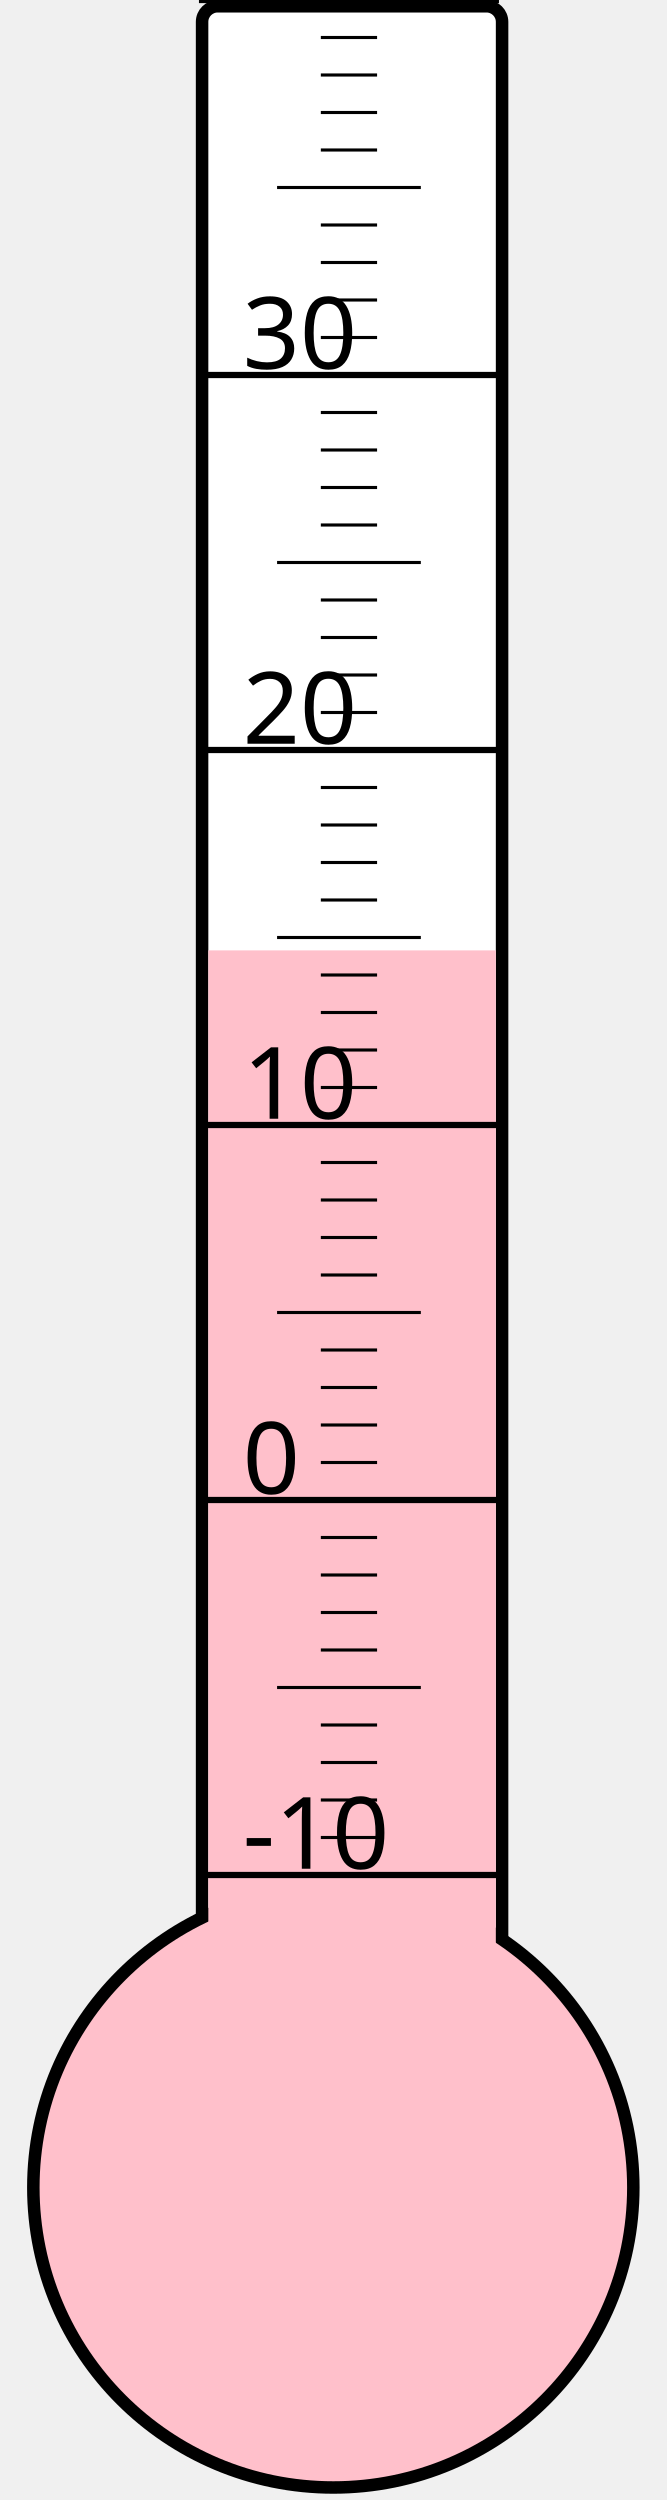
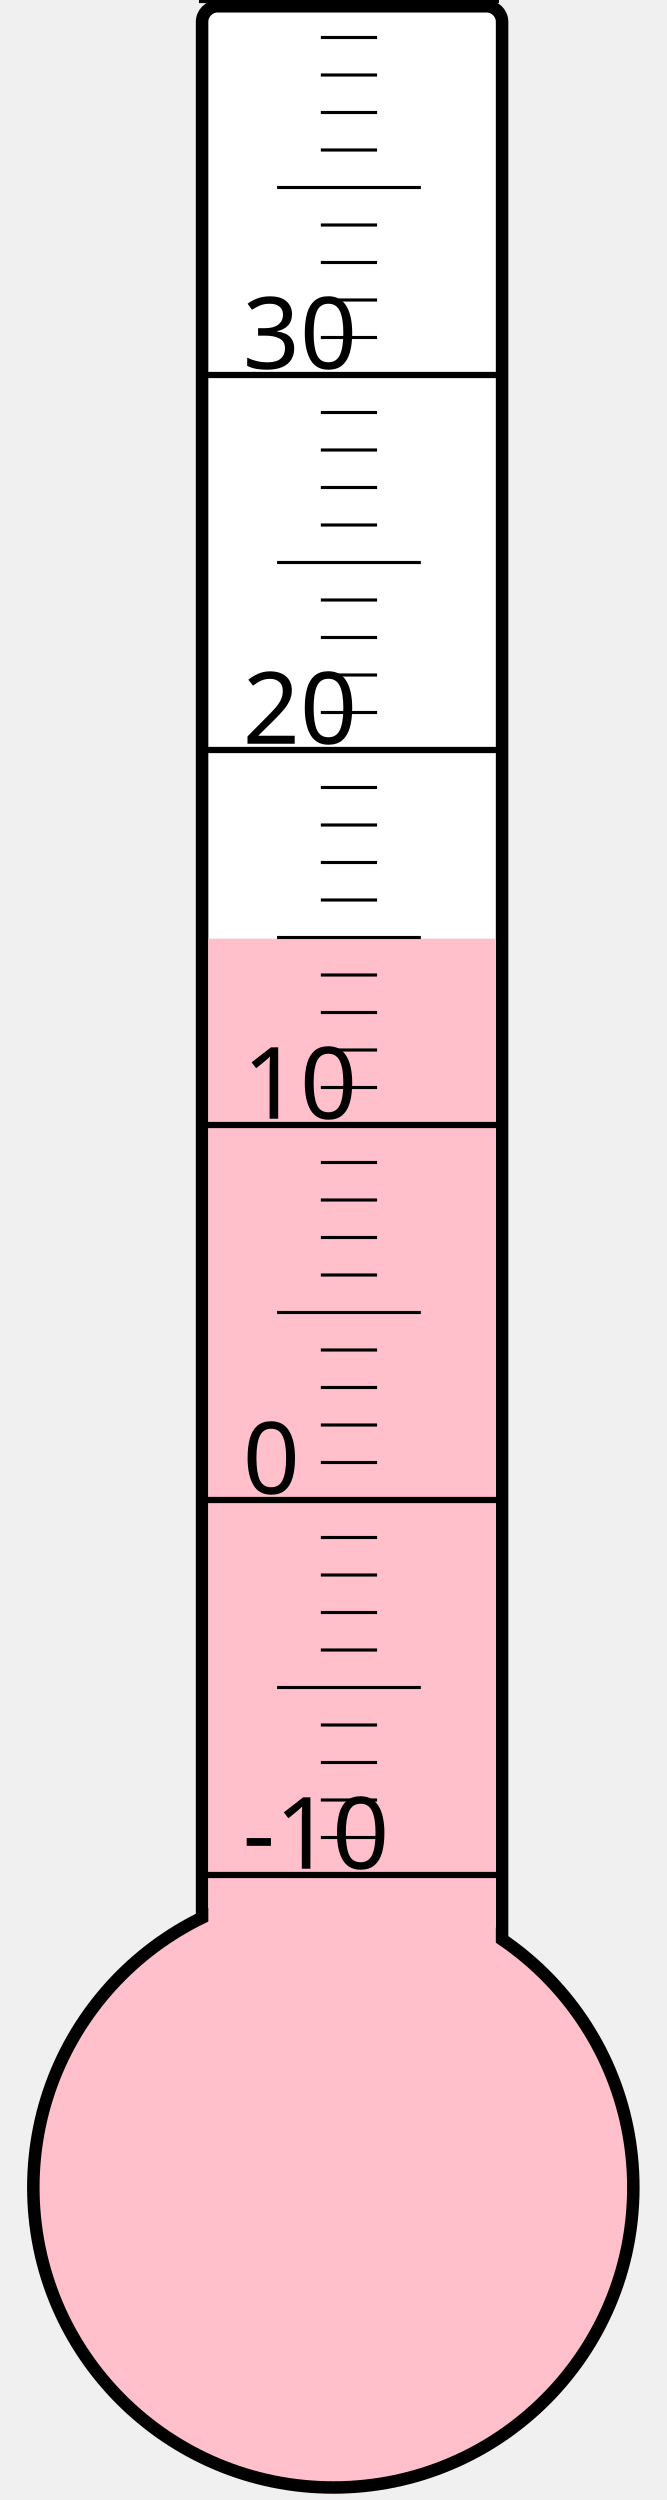
<svg xmlns="http://www.w3.org/2000/svg" width="40px" height="150px" viewBox="0 0 200 800">
  <rect width="200" height="800" x="0" y="0" style="fill: #ffffeb; fill-opacity: 0;" />
  <rect width="96" height="680" x="58" y="2" rx="5" ry="5" style="fill: white; fill-opacity: 1; stroke: black; stroke-width: 4;" />
  <circle cx="100" cy="700" r="96" style="fill: pink; stroke: black; stroke-width: 4;" />
-   <rect width="92" height="395.875" x="60" y="304.125" style="fill: pink; fill-opacity: 1; stroke-width: 0;" />
+   <rect width="92" height="399.625" x="60" y="300.375" style="fill: pink; fill-opacity: 1; stroke-width: 0;" />
  <text x="71" y="598" style="font-family: sans-serif; font-size: 24pt;">-10</text>
  <text x="71" y="478" style="font-family: sans-serif; font-size: 24pt;">0</text>
  <text x="71" y="358" style="font-family: sans-serif; font-size: 24pt;">10</text>
  <text x="71" y="238" style="font-family: sans-serif; font-size: 24pt;">20</text>
  <text x="71" y="118" style="font-family: sans-serif; font-size: 24pt;">30</text>
  <g style="stroke: black;">
    <line x1="57" y1="600" x2="153" y2="600" style="stroke-width: 2;" />
    <line x1="96" y1="588" x2="114" y2="588" style="stroke-width: 1;" />
    <line x1="96" y1="576" x2="114" y2="576" style="stroke-width: 1;" />
    <line x1="96" y1="564" x2="114" y2="564" style="stroke-width: 1;" />
    <line x1="96" y1="552" x2="114" y2="552" style="stroke-width: 1;" />
    <line x1="82" y1="540" x2="128" y2="540" style="stroke-width: 1;" />
    <line x1="96" y1="528" x2="114" y2="528" style="stroke-width: 1;" />
    <line x1="96" y1="516" x2="114" y2="516" style="stroke-width: 1;" />
    <line x1="96" y1="504" x2="114" y2="504" style="stroke-width: 1;" />
    <line x1="96" y1="492" x2="114" y2="492" style="stroke-width: 1;" />
    <line x1="57" y1="480" x2="153" y2="480" style="stroke-width: 2;" />
    <line x1="96" y1="468" x2="114" y2="468" style="stroke-width: 1;" />
    <line x1="96" y1="456" x2="114" y2="456" style="stroke-width: 1;" />
    <line x1="96" y1="444" x2="114" y2="444" style="stroke-width: 1;" />
    <line x1="96" y1="432" x2="114" y2="432" style="stroke-width: 1;" />
    <line x1="82" y1="420" x2="128" y2="420" style="stroke-width: 1;" />
    <line x1="96" y1="408" x2="114" y2="408" style="stroke-width: 1;" />
    <line x1="96" y1="396" x2="114" y2="396" style="stroke-width: 1;" />
    <line x1="96" y1="384" x2="114" y2="384" style="stroke-width: 1;" />
    <line x1="96" y1="372" x2="114" y2="372" style="stroke-width: 1;" />
    <line x1="57" y1="360" x2="153" y2="360" style="stroke-width: 2;" />
    <line x1="96" y1="348" x2="114" y2="348" style="stroke-width: 1;" />
    <line x1="96" y1="336" x2="114" y2="336" style="stroke-width: 1;" />
    <line x1="96" y1="324" x2="114" y2="324" style="stroke-width: 1;" />
    <line x1="96" y1="312" x2="114" y2="312" style="stroke-width: 1;" />
    <line x1="82" y1="300" x2="128" y2="300" style="stroke-width: 1;" />
    <line x1="96" y1="288" x2="114" y2="288" style="stroke-width: 1;" />
    <line x1="96" y1="276" x2="114" y2="276" style="stroke-width: 1;" />
    <line x1="96" y1="264" x2="114" y2="264" style="stroke-width: 1;" />
    <line x1="96" y1="252" x2="114" y2="252" style="stroke-width: 1;" />
    <line x1="57" y1="240" x2="153" y2="240" style="stroke-width: 2;" />
    <line x1="96" y1="228" x2="114" y2="228" style="stroke-width: 1;" />
    <line x1="96" y1="216" x2="114" y2="216" style="stroke-width: 1;" />
    <line x1="96" y1="204" x2="114" y2="204" style="stroke-width: 1;" />
    <line x1="96" y1="192" x2="114" y2="192" style="stroke-width: 1;" />
    <line x1="82" y1="180" x2="128" y2="180" style="stroke-width: 1;" />
    <line x1="96" y1="168" x2="114" y2="168" style="stroke-width: 1;" />
    <line x1="96" y1="156" x2="114" y2="156" style="stroke-width: 1;" />
    <line x1="96" y1="144" x2="114" y2="144" style="stroke-width: 1;" />
    <line x1="96" y1="132" x2="114" y2="132" style="stroke-width: 1;" />
    <line x1="57" y1="120" x2="153" y2="120" style="stroke-width: 2;" />
    <line x1="96" y1="108" x2="114" y2="108" style="stroke-width: 1;" />
    <line x1="96" y1="96" x2="114" y2="96" style="stroke-width: 1;" />
    <line x1="96" y1="84" x2="114" y2="84" style="stroke-width: 1;" />
    <line x1="96" y1="72" x2="114" y2="72" style="stroke-width: 1;" />
    <line x1="82" y1="60" x2="128" y2="60" style="stroke-width: 1;" />
    <line x1="96" y1="48" x2="114" y2="48" style="stroke-width: 1;" />
    <line x1="96" y1="36" x2="114" y2="36" style="stroke-width: 1;" />
    <line x1="96" y1="24" x2="114" y2="24" style="stroke-width: 1;" />
    <line x1="96" y1="12" x2="114" y2="12" style="stroke-width: 1;" />
    <line x1="57" y1="0" x2="153" y2="0" style="stroke-width: 2;" />
  </g>
</svg>
